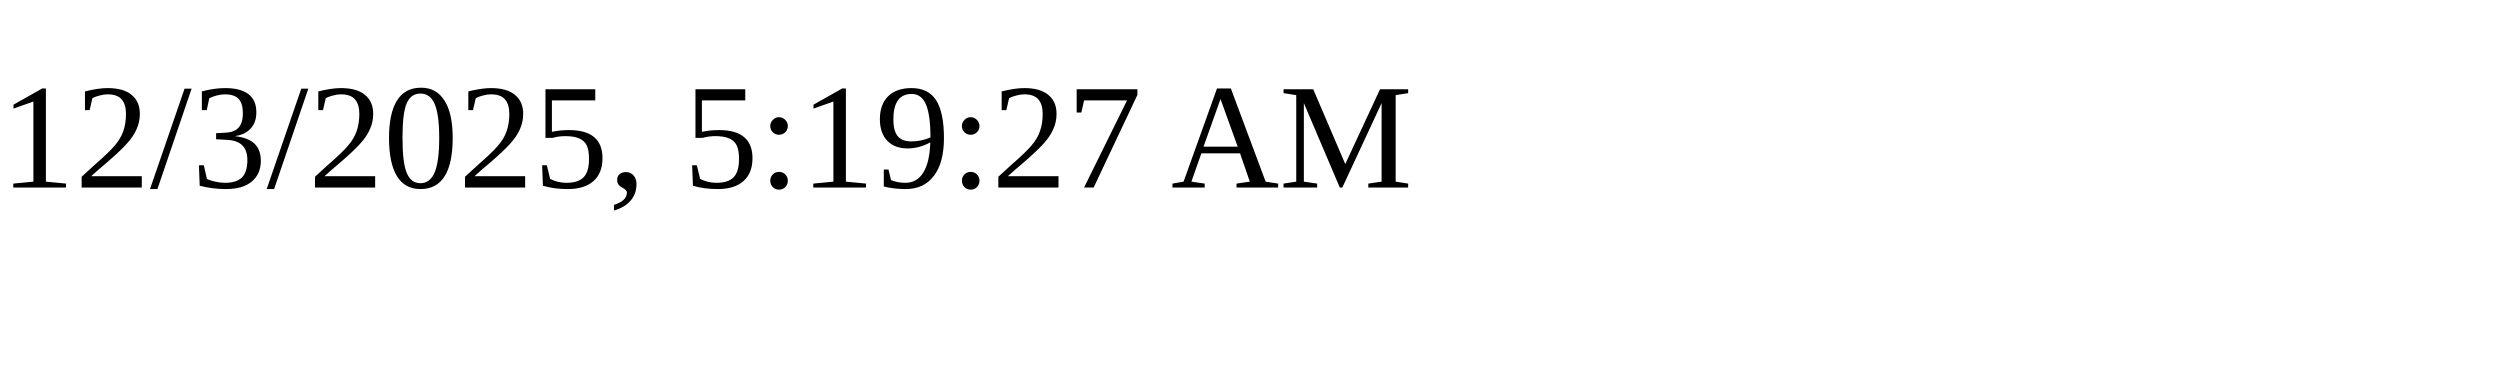
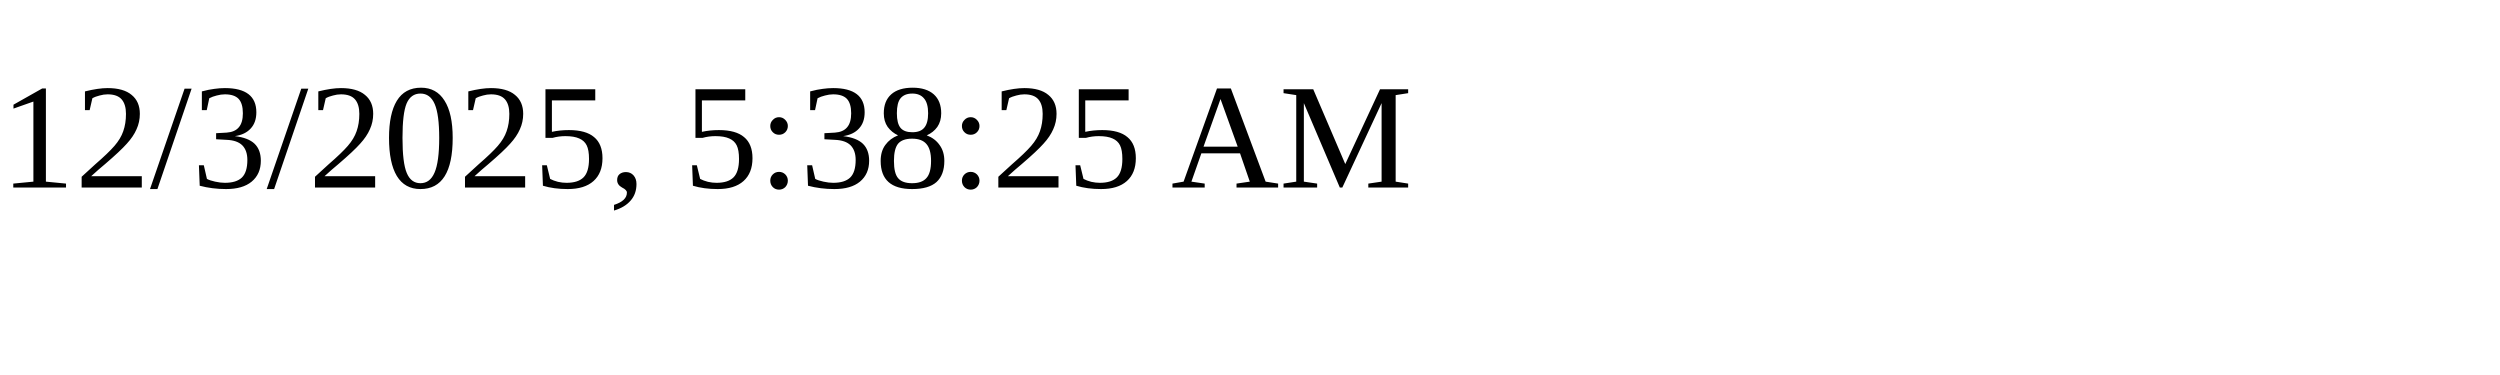
<svg xmlns="http://www.w3.org/2000/svg" height="30" width="200">
-   <text x="0" y="15">12/3/2025, 5:19:27 AM</text>
+   <text x="0" y="15">12/3/2025, 5:38:25 AM</text>
</svg>
